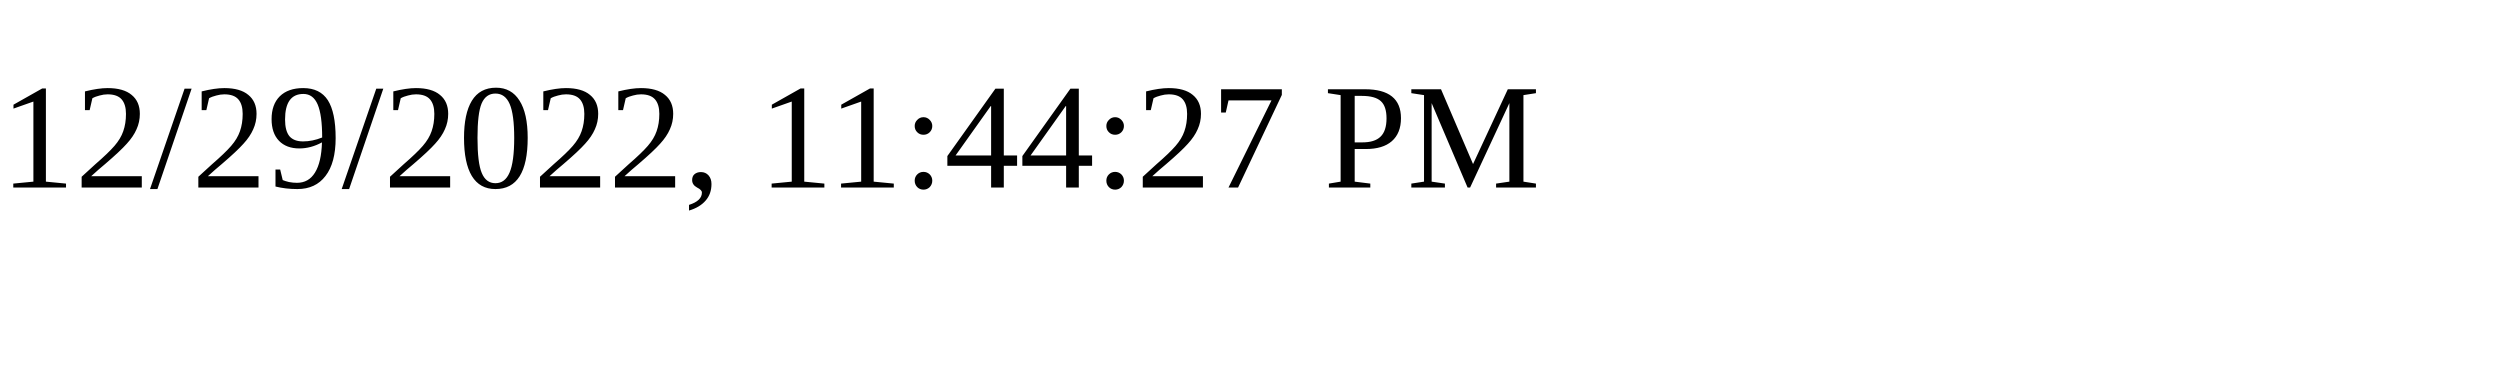
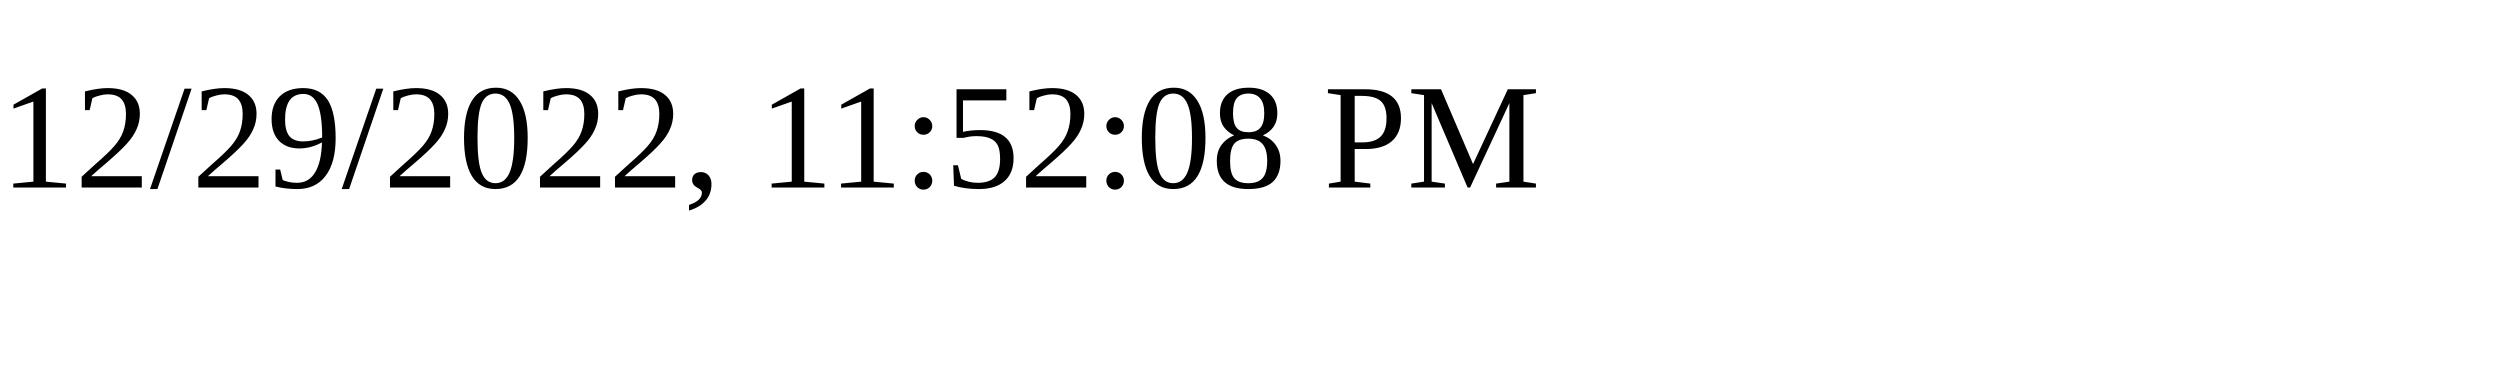
<svg xmlns="http://www.w3.org/2000/svg" height="30" width="200">
-   <text x="0" y="15">12/29/2022, 11:44:27 PM</text>
+   <text x="0" y="15">12/29/2022, 11:52:08 PM</text>
</svg>
